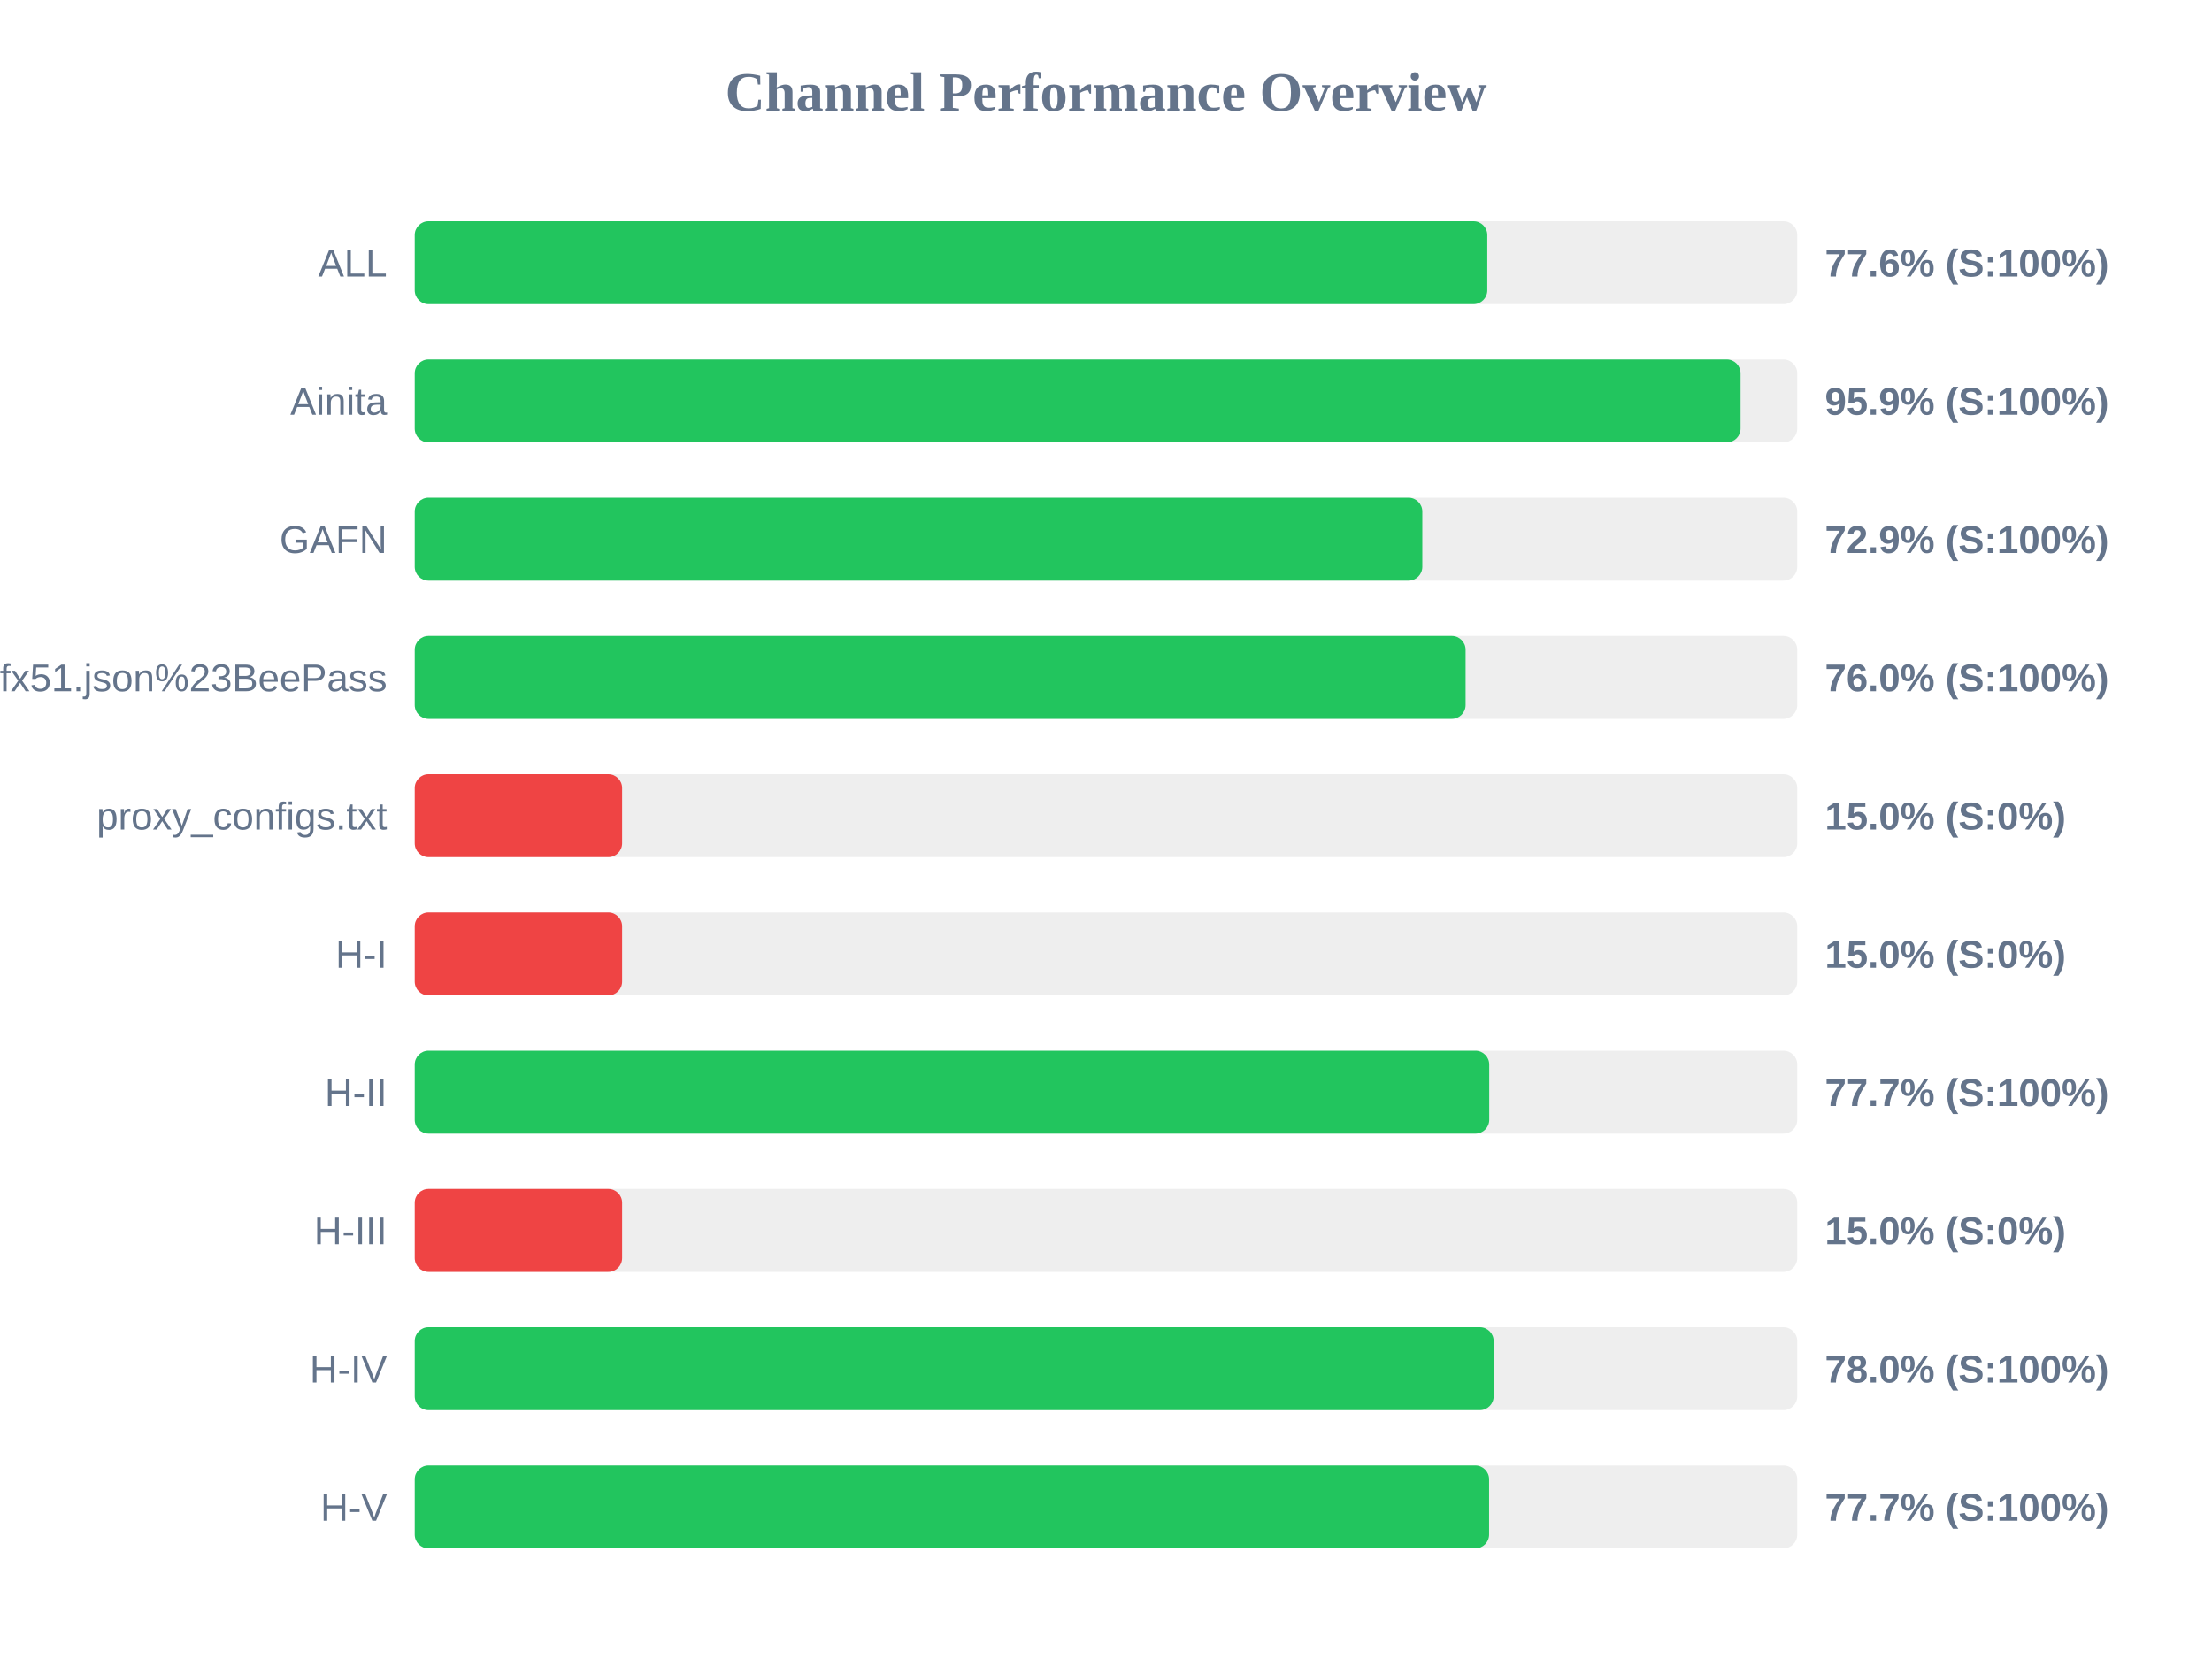
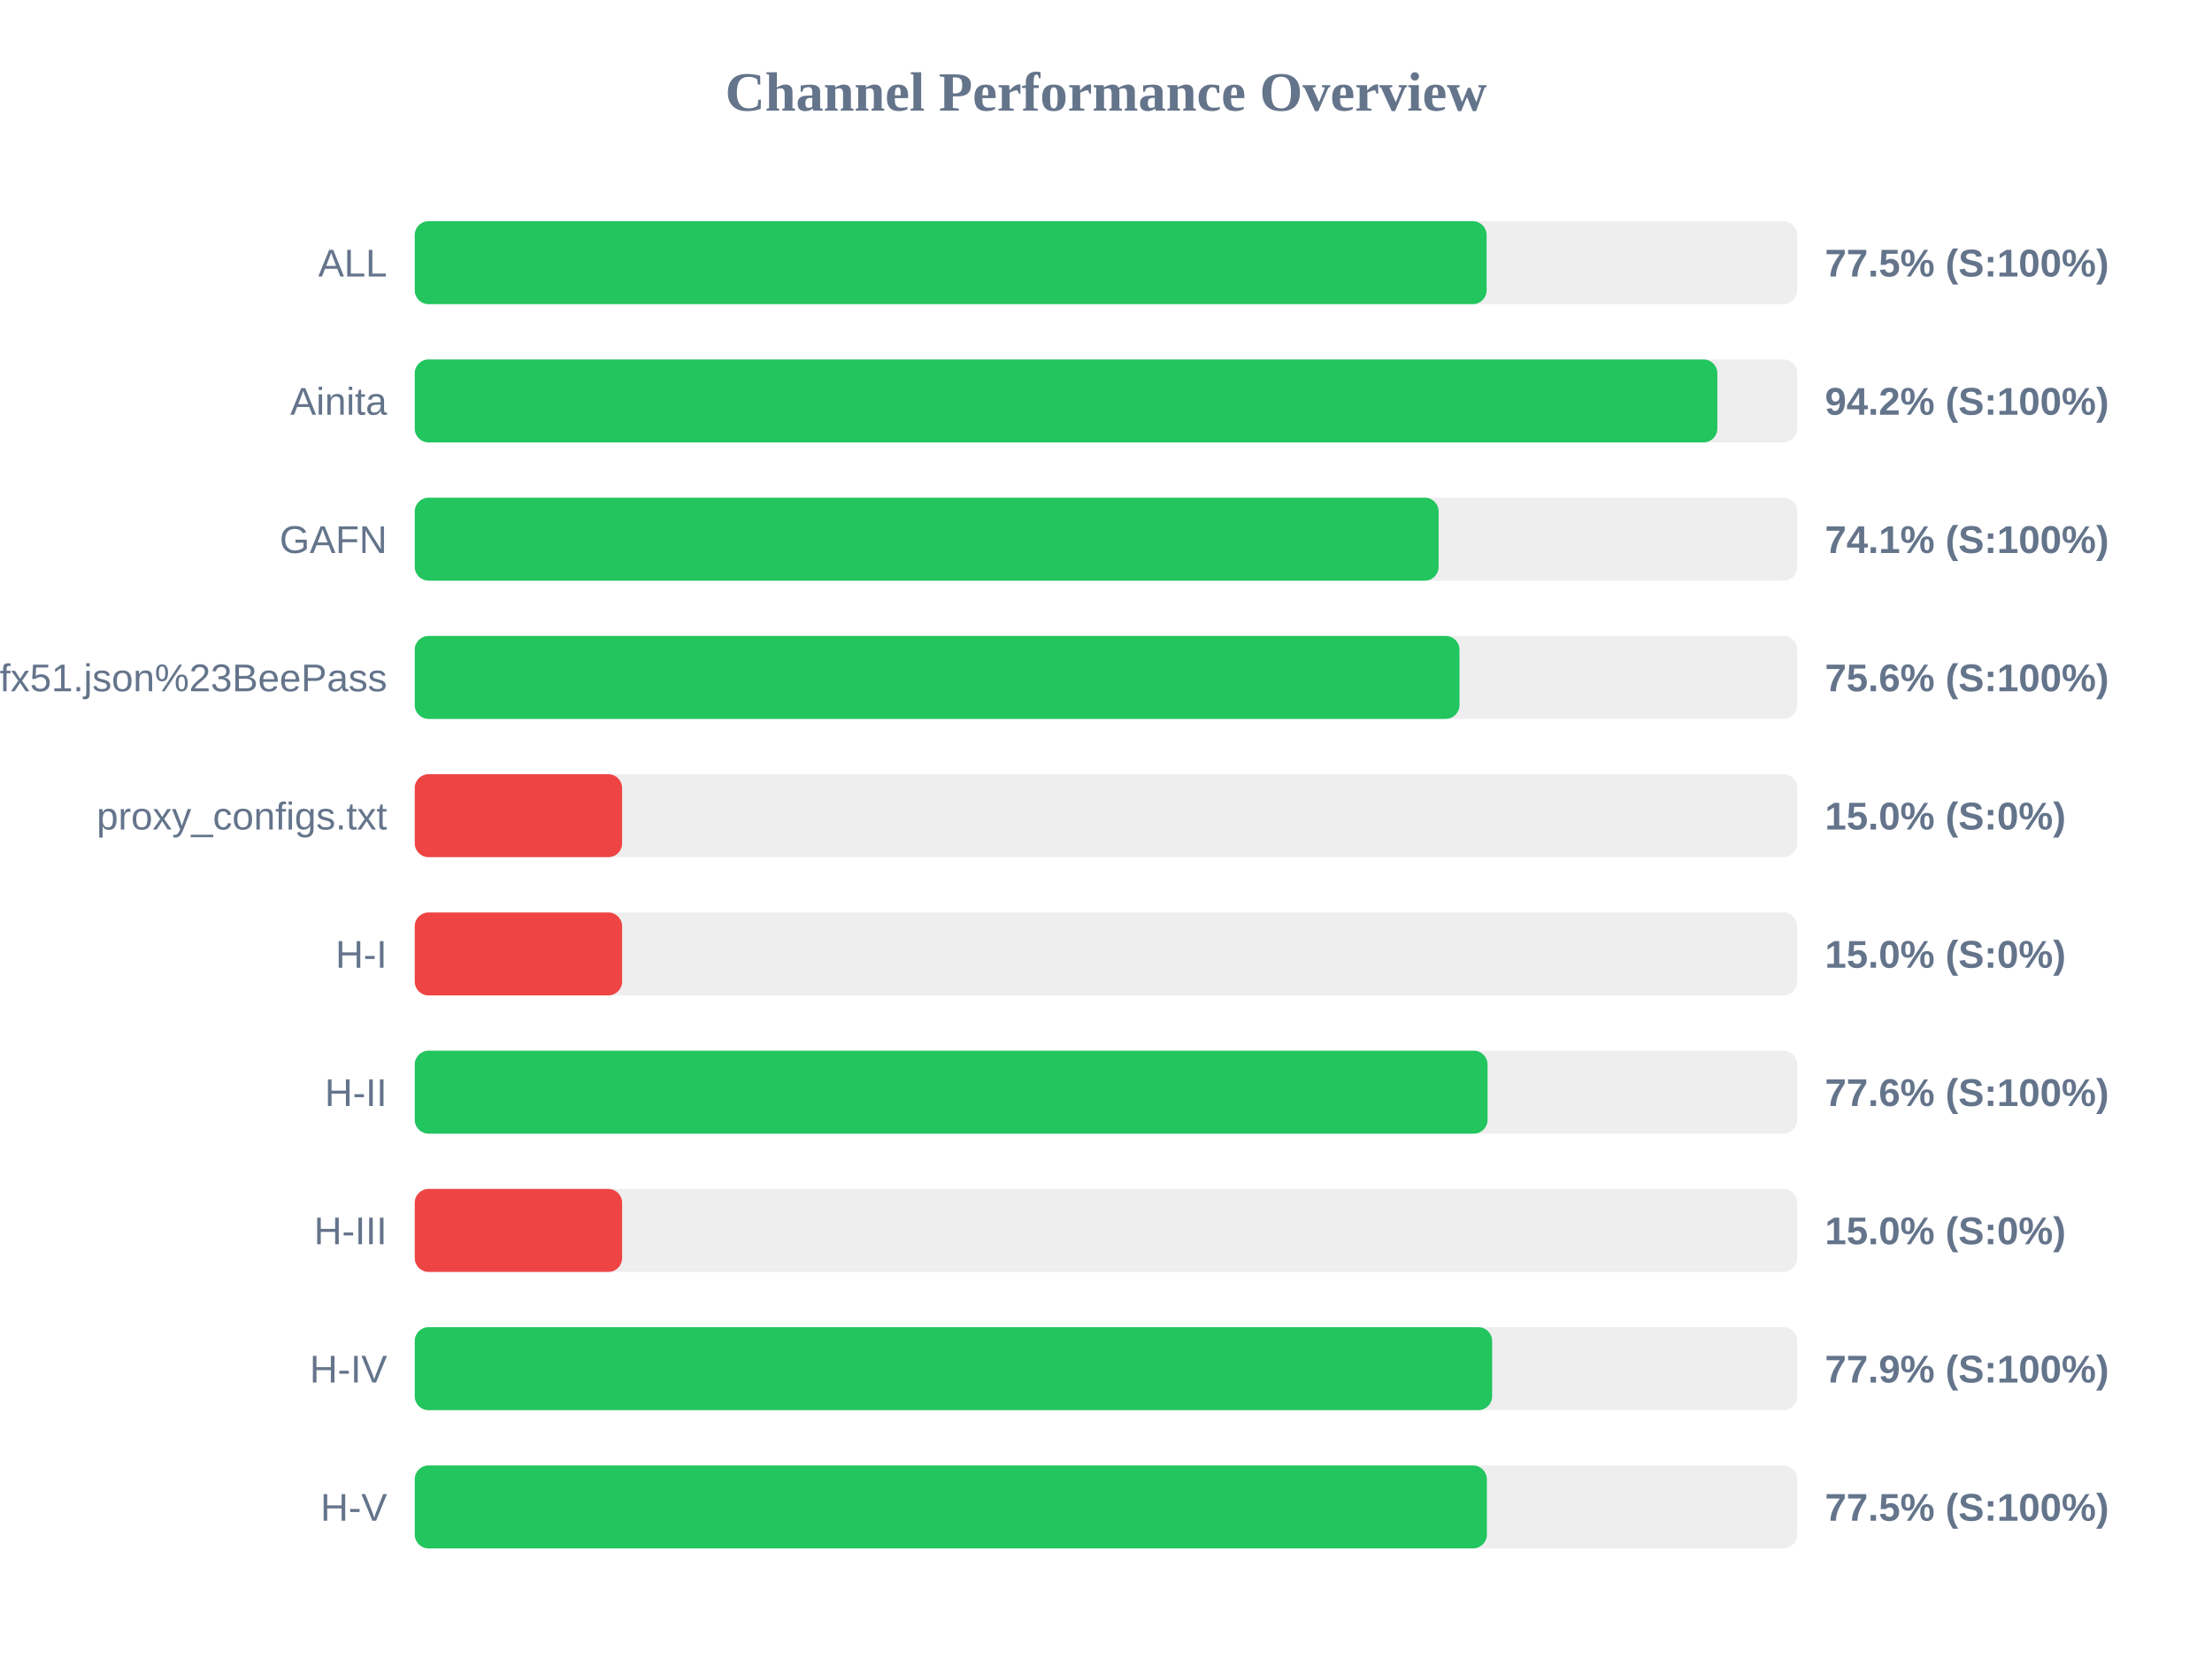
<svg xmlns="http://www.w3.org/2000/svg" width="800" height="600" version="1.1">
  <style>
        .row { font: 14px Arial; fill: #64748b; }
        .score { font: bold 14px Arial; fill: #64748b; }
    </style>
  <text x="400" y="40" text-anchor="middle" font-size="20px" font-weight="bold" fill="#64748b">Channel Performance Overview</text>
  <rect x="150" y="80" width="500" height="30" fill="#eee" rx="5" />
-   <rect x="150" y="80" width="387.9" height="30" fill="#22c55e" rx="5" />
+   <rect x="150" y="80" width="387.65" height="30" fill="#22c55e" rx="5" />
  <text x="140" y="100" text-anchor="end" class="row">ALL</text>
-   <text x="660" y="100" text-anchor="start" class="score">77.6% (S:100%)</text>
+   <text x="660" y="100" text-anchor="start" class="score">77.5% (S:100%)</text>
  <rect x="150" y="130" width="500" height="30" fill="#eee" rx="5" />
-   <rect x="150" y="130" width="479.5" height="30" fill="#22c55e" rx="5" />
+   <rect x="150" y="130" width="471.1" height="30" fill="#22c55e" rx="5" />
  <text x="140" y="150" text-anchor="end" class="row">Ainita</text>
-   <text x="660" y="150" text-anchor="start" class="score">95.9% (S:100%)</text>
+   <text x="660" y="150" text-anchor="start" class="score">94.2% (S:100%)</text>
  <rect x="150" y="180" width="500" height="30" fill="#eee" rx="5" />
-   <rect x="150" y="180" width="364.4" height="30" fill="#22c55e" rx="5" />
+   <rect x="150" y="180" width="370.3" height="30" fill="#22c55e" rx="5" />
  <text x="140" y="200" text-anchor="end" class="row">GAFN</text>
-   <text x="660" y="200" text-anchor="start" class="score">72.9% (S:100%)</text>
+   <text x="660" y="200" text-anchor="start" class="score">74.1% (S:100%)</text>
  <rect x="150" y="230" width="500" height="30" fill="#eee" rx="5" />
-   <rect x="150" y="230" width="380.05" height="30" fill="#22c55e" rx="5" />
+   <rect x="150" y="230" width="377.85" height="30" fill="#22c55e" rx="5" />
  <text x="140" y="250" text-anchor="end" class="row">sub?s=ssconf%3A%2F%2Fs3.amazonaws.com%2Fbeedynconprd%2Fzf38bv6oxi1nv3wfkpmxyfl8yj5fargza3foantoalu16vznl0ckxx7bgf1ufx51.json%23BeePass</text>
-   <text x="660" y="250" text-anchor="start" class="score">76.0% (S:100%)</text>
+   <text x="660" y="250" text-anchor="start" class="score">75.6% (S:100%)</text>
  <rect x="150" y="280" width="500" height="30" fill="#eee" rx="5" />
  <rect x="150" y="280" width="75.0" height="30" fill="#ef4444" rx="5" />
  <text x="140" y="300" text-anchor="end" class="row">proxy_configs.txt</text>
  <text x="660" y="300" text-anchor="start" class="score">15.0% (S:0%)</text>
  <rect x="150" y="330" width="500" height="30" fill="#eee" rx="5" />
  <rect x="150" y="330" width="75.0" height="30" fill="#ef4444" rx="5" />
  <text x="140" y="350" text-anchor="end" class="row">H-I</text>
  <text x="660" y="350" text-anchor="start" class="score">15.0% (S:0%)</text>
  <rect x="150" y="380" width="500" height="30" fill="#eee" rx="5" />
-   <rect x="150" y="380" width="388.6" height="30" fill="#22c55e" rx="5" />
+   <rect x="150" y="380" width="388.0" height="30" fill="#22c55e" rx="5" />
  <text x="140" y="400" text-anchor="end" class="row">H-II</text>
-   <text x="660" y="400" text-anchor="start" class="score">77.7% (S:100%)</text>
+   <text x="660" y="400" text-anchor="start" class="score">77.6% (S:100%)</text>
  <rect x="150" y="430" width="500" height="30" fill="#eee" rx="5" />
  <rect x="150" y="430" width="75.0" height="30" fill="#ef4444" rx="5" />
  <text x="140" y="450" text-anchor="end" class="row">H-III</text>
  <text x="660" y="450" text-anchor="start" class="score">15.0% (S:0%)</text>
  <rect x="150" y="480" width="500" height="30" fill="#eee" rx="5" />
-   <rect x="150" y="480" width="390.2" height="30" fill="#22c55e" rx="5" />
+   <rect x="150" y="480" width="389.65" height="30" fill="#22c55e" rx="5" />
  <text x="140" y="500" text-anchor="end" class="row">H-IV</text>
-   <text x="660" y="500" text-anchor="start" class="score">78.0% (S:100%)</text>
+   <text x="660" y="500" text-anchor="start" class="score">77.9% (S:100%)</text>
  <rect x="150" y="530" width="500" height="30" fill="#eee" rx="5" />
-   <rect x="150" y="530" width="388.55" height="30" fill="#22c55e" rx="5" />
+   <rect x="150" y="530" width="387.75" height="30" fill="#22c55e" rx="5" />
  <text x="140" y="550" text-anchor="end" class="row">H-V</text>
-   <text x="660" y="550" text-anchor="start" class="score">77.7% (S:100%)</text>
+   <text x="660" y="550" text-anchor="start" class="score">77.5% (S:100%)</text>
</svg>
